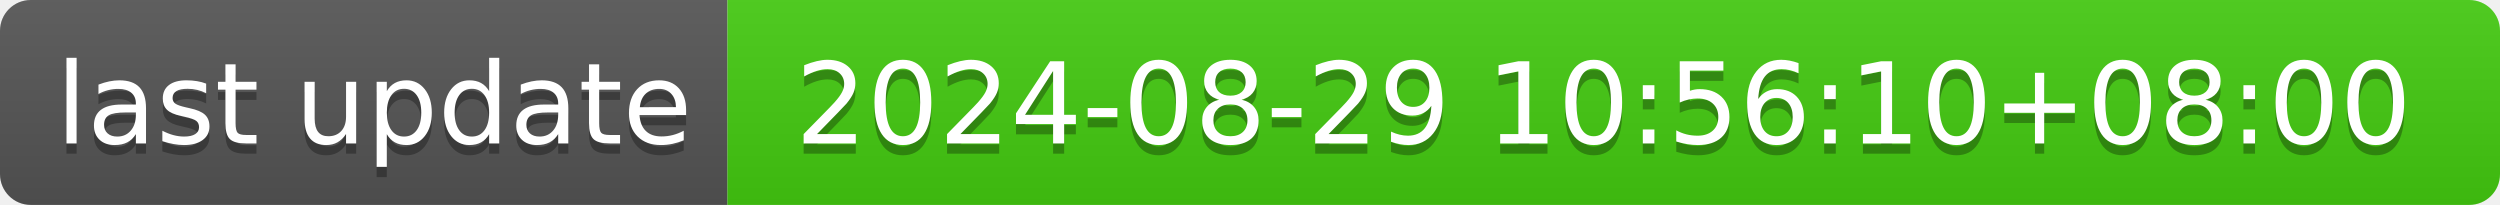
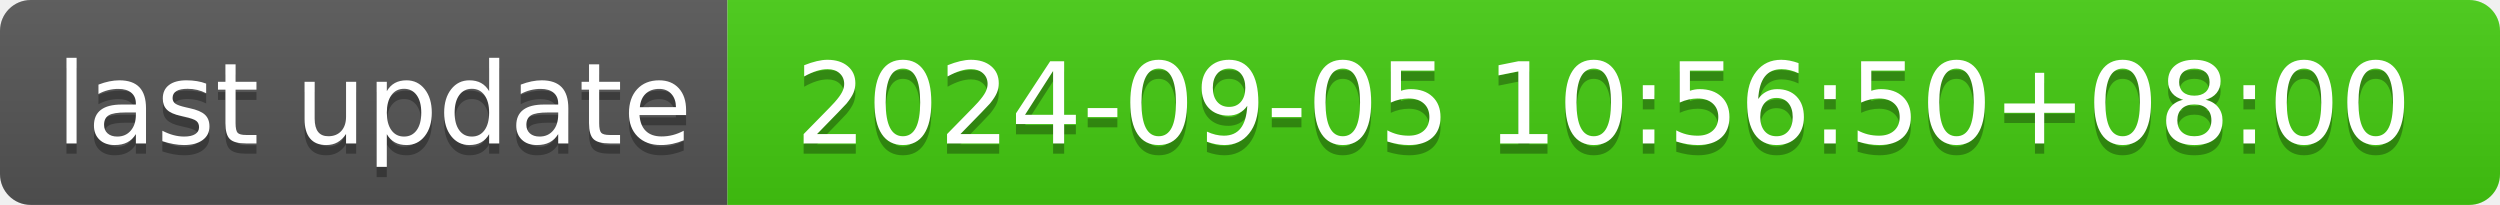
- <svg xmlns="http://www.w3.org/2000/svg" width="244" height="20" role="img" aria-label="last update: 2024-08-29 10:56:10+08:00">
+ <svg xmlns="http://www.w3.org/2000/svg" width="244" height="20" role="img" aria-label="last update: 2024-09-05 10:56:50+08:00">
  <linearGradient id="s" x2="0" y2="100%">
    <stop offset="0" stop-color="#bbb" stop-opacity=".1" />
    <stop offset="1" stop-opacity=".1" />
  </linearGradient>
  <clipPath id="r">
    <rect width="244" height="20" rx="3" fill="#fff" />
  </clipPath>
  <g clip-path="url(#r)">
    <rect width="71" height="20" fill="#555" />
    <rect x="71" width="173" height="20" fill="#4c1" />
    <rect width="244" height="20" fill="url(#s)" />
  </g>
  <g fill="#fff" text-anchor="middle" font-family="Verdana,Geneva,DejaVu Sans,sans-serif" text-rendering="geometricPrecision" font-size="110">
    <text aria-hidden="true" x="365" y="150" fill="#010101" fill-opacity=".3" transform="scale(.1)" textLength="610">last update</text>
    <text x="365" y="140" transform="scale(.1)" fill="#fff" textLength="610">last update</text>
-     <text aria-hidden="true" x="1565" y="150" fill="#010101" fill-opacity=".3" transform="scale(.1)" textLength="1630">2024-08-29 10:56:10+08:00</text>
-     <text x="1565" y="140" transform="scale(.1)" fill="#fff" textLength="1630">2024-08-29 10:56:10+08:00</text>
+     <text aria-hidden="true" x="1565" y="150" fill="#010101" fill-opacity=".3" transform="scale(.1)" textLength="1630">2024-09-05 10:56:50+08:00</text>
+     <text x="1565" y="140" transform="scale(.1)" fill="#fff" textLength="1630">2024-09-05 10:56:50+08:00</text>
  </g>
</svg>
